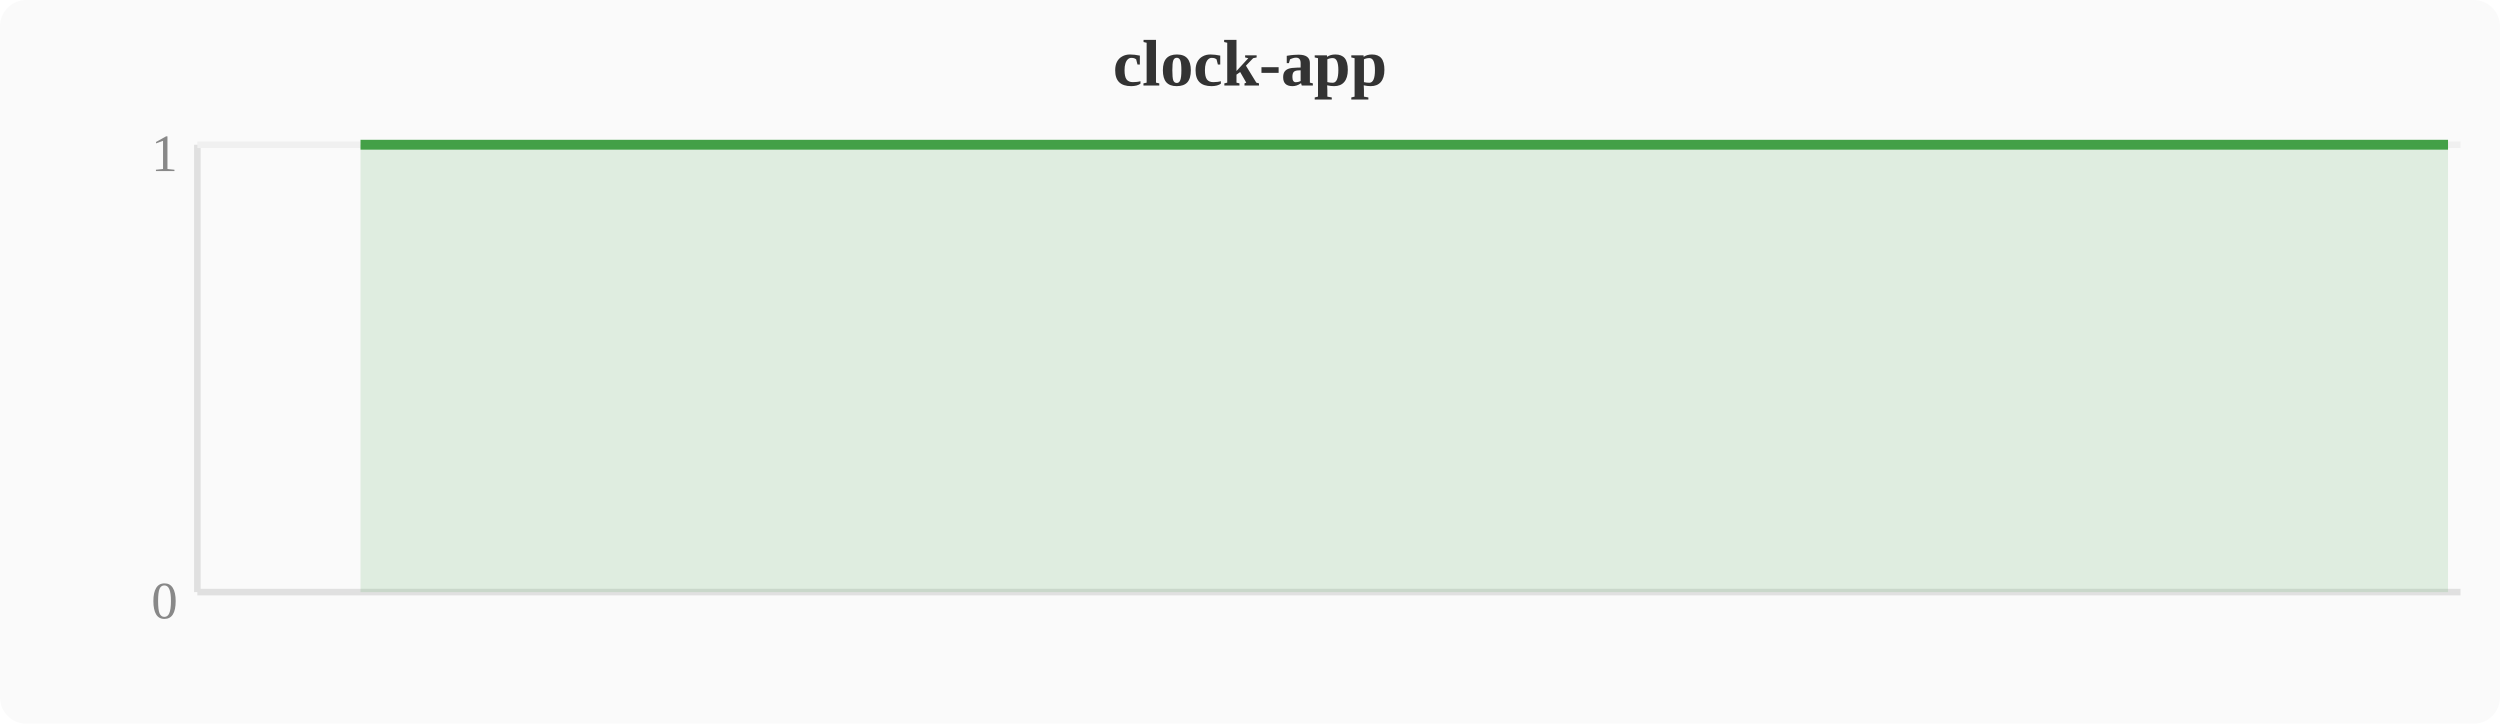
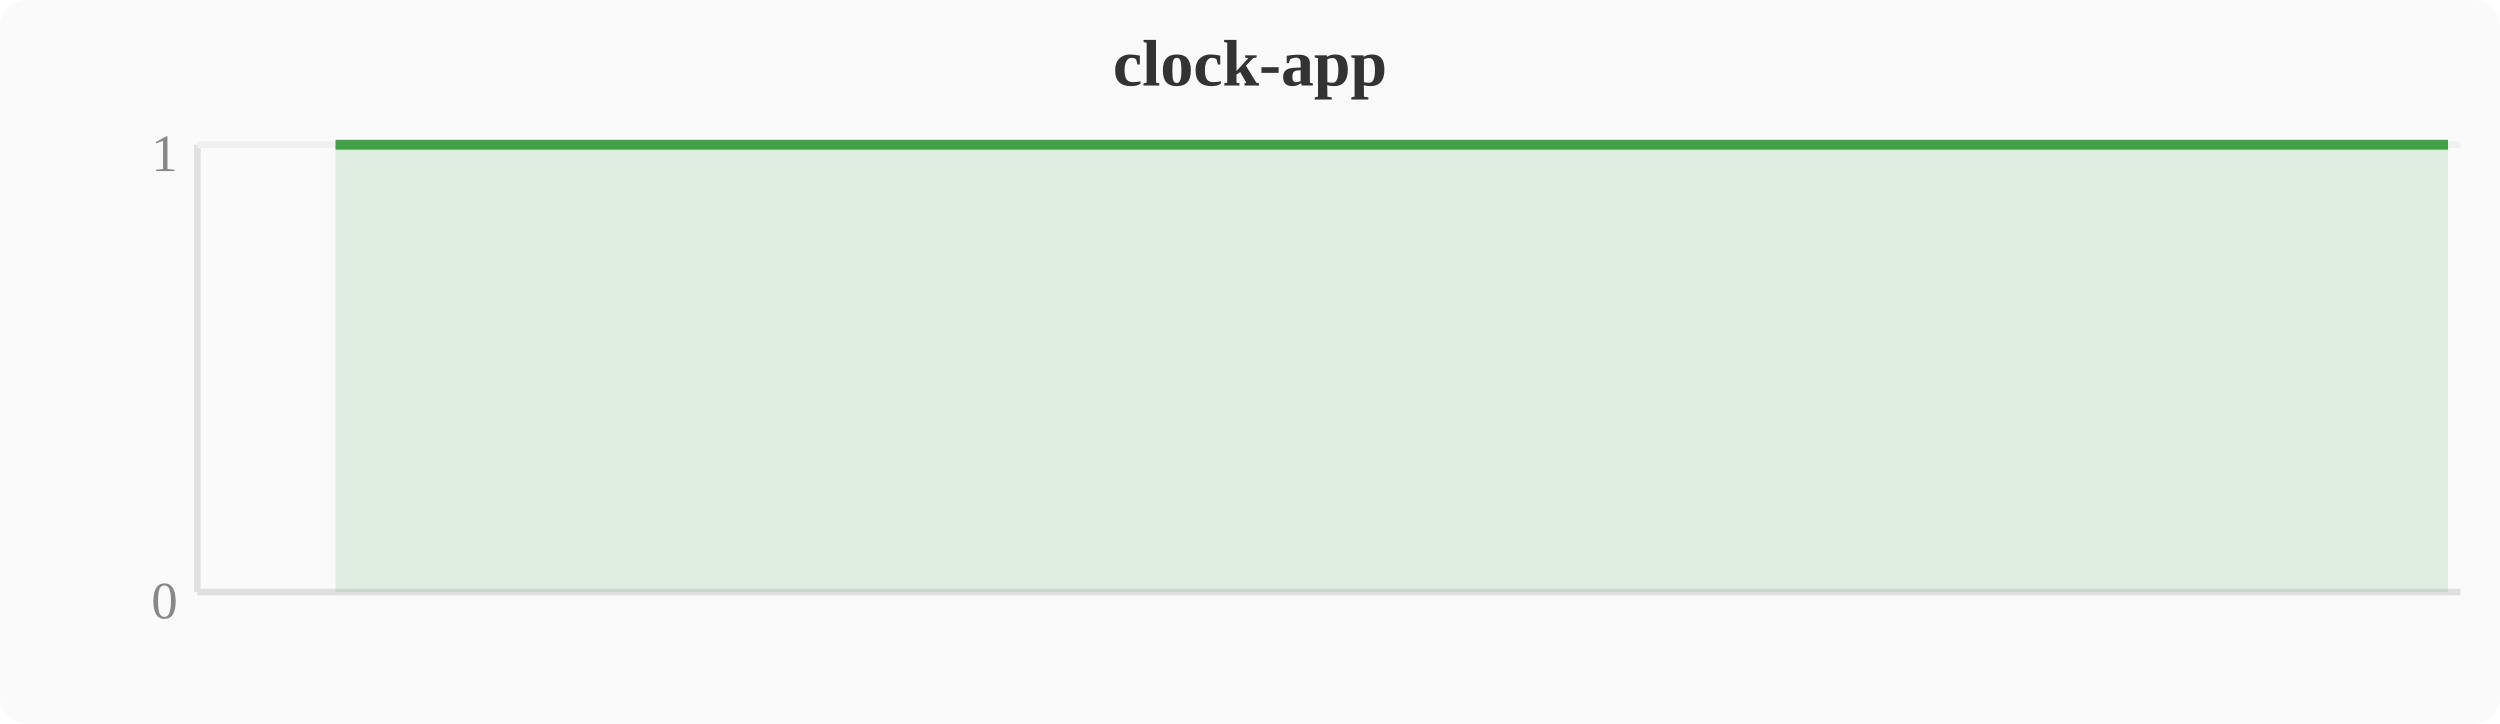
<svg xmlns="http://www.w3.org/2000/svg" width="380" height="110" viewBox="0 0 380 110">
  <rect width="380" height="110" fill="#fafafa" rx="4" />
  <text x="190" y="13" text-anchor="middle" font-size="10" font-weight="bold" fill="#333">clock-app</text>
  <line x1="30" y1="22" x2="30" y2="90" stroke="#e0e0e0" stroke-width="1" />
  <line x1="30" y1="90" x2="374" y2="90" stroke="#e0e0e0" stroke-width="1" />
  <line x1="30" y1="22" x2="374" y2="22" stroke="#f0f0f0" stroke-width="1" />
  <text x="27" y="94" text-anchor="end" font-size="8" fill="#888">0</text>
  <text x="27" y="26" text-anchor="end" font-size="8" fill="#888">1</text>
-   <polygon points="54.8,22.0 58.7,22.0 62.5,22.0 66.3,22.0 70.1,22.0 74.0,22.0 77.8,22.0 81.6,22.0 85.4,22.0 89.2,22.0 93.1,22.0 96.9,22.0 100.7,22.0 104.5,22.0 108.4,22.0 112.2,22.0 116.0,22.0 119.8,22.0 123.6,22.0 127.5,22.0 131.3,22.0 135.1,22.0 138.9,22.0 142.8,22.0 146.6,22.0 150.4,22.0 154.2,22.0 158.0,22.0 161.9,22.0 165.7,22.0 169.5,22.0 173.3,22.0 177.2,22.0 181.0,22.0 184.8,22.0 188.6,22.0 192.4,22.0 196.3,22.0 200.1,22.0 203.9,22.0 207.7,22.0 211.6,22.0 215.4,22.0 219.2,22.0 223.0,22.0 226.8,22.0 230.7,22.0 234.5,22.0 238.3,22.0 242.1,22.0 246.0,22.0 249.8,22.0 253.6,22.0 257.4,22.0 261.2,22.0 265.1,22.0 268.9,22.0 272.7,22.0 276.5,22.0 280.4,22.0 284.2,22.0 288.0,22.0 291.8,22.0 295.6,22.0 299.5,22.0 303.3,22.0 307.1,22.0 310.9,22.0 314.8,22.0 318.6,22.0 322.4,22.0 326.2,22.0 330.0,22.0 333.9,22.0 337.7,22.0 341.5,22.0 345.3,22.0 349.2,22.0 353.0,22.0 356.8,22.0 360.6,22.0 364.4,22.0 368.3,22.0 372.1,22.0 372.1,90 54.8,90" fill="#43a047" opacity="0.15" />
-   <polyline points="54.8,22.0 58.7,22.0 62.5,22.0 66.3,22.0 70.1,22.0 74.0,22.0 77.8,22.0 81.6,22.0 85.4,22.0 89.2,22.0 93.1,22.0 96.9,22.0 100.7,22.0 104.5,22.0 108.4,22.0 112.2,22.0 116.0,22.0 119.8,22.0 123.6,22.0 127.5,22.0 131.3,22.0 135.1,22.0 138.9,22.0 142.8,22.0 146.6,22.0 150.4,22.0 154.2,22.0 158.0,22.0 161.9,22.0 165.7,22.0 169.5,22.0 173.3,22.0 177.2,22.0 181.0,22.0 184.8,22.0 188.6,22.0 192.4,22.0 196.3,22.0 200.1,22.0 203.9,22.0 207.7,22.0 211.6,22.0 215.4,22.0 219.2,22.0 223.0,22.0 226.8,22.0 230.7,22.0 234.5,22.0 238.3,22.0 242.1,22.0 246.0,22.0 249.8,22.0 253.6,22.0 257.4,22.0 261.2,22.0 265.1,22.0 268.9,22.0 272.7,22.0 276.5,22.0 280.4,22.0 284.2,22.0 288.0,22.0 291.8,22.0 295.6,22.0 299.5,22.0 303.3,22.0 307.1,22.0 310.9,22.0 314.8,22.0 318.6,22.0 322.4,22.0 326.2,22.0 330.0,22.0 333.9,22.0 337.7,22.0 341.5,22.0 345.3,22.0 349.2,22.0 353.0,22.0 356.8,22.0 360.6,22.0 364.4,22.0 368.3,22.0 372.1,22.0" fill="none" stroke="#43a047" stroke-width="1.5" stroke-linejoin="round" />
+   <polygon points="51.0,22.0 54.8,22.0 58.7,22.0 62.5,22.0 66.3,22.0 70.1,22.0 74.0,22.0 77.8,22.0 81.6,22.0 85.4,22.0 89.2,22.0 93.1,22.0 96.9,22.0 100.7,22.0 104.5,22.0 108.4,22.0 112.2,22.0 116.0,22.0 119.8,22.0 123.6,22.0 127.5,22.0 131.3,22.0 135.1,22.0 138.9,22.0 142.8,22.0 146.6,22.0 150.4,22.0 154.2,22.0 158.0,22.0 161.9,22.0 165.7,22.0 169.5,22.0 173.3,22.0 177.2,22.0 181.0,22.0 184.8,22.0 188.6,22.0 192.4,22.0 196.3,22.0 200.1,22.0 203.9,22.0 207.7,22.0 211.6,22.0 215.4,22.0 219.2,22.0 223.0,22.0 226.8,22.0 230.7,22.0 234.5,22.0 238.3,22.0 242.1,22.0 246.0,22.0 249.8,22.0 253.6,22.0 257.4,22.0 261.2,22.0 265.1,22.0 268.9,22.0 272.7,22.0 276.5,22.0 280.4,22.0 284.2,22.0 288.0,22.0 291.8,22.0 295.6,22.0 299.5,22.0 303.3,22.0 307.1,22.0 310.9,22.0 314.8,22.0 318.6,22.0 322.4,22.0 326.2,22.0 330.0,22.0 333.9,22.0 337.7,22.0 341.5,22.0 345.3,22.0 349.2,22.0 353.0,22.0 356.8,22.0 360.6,22.0 364.4,22.0 368.3,22.0 372.1,22.0 372.1,90 51.0,90" fill="#43a047" opacity="0.15" />
+   <polyline points="51.0,22.0 54.8,22.0 58.7,22.0 62.5,22.0 66.3,22.0 70.1,22.0 74.0,22.0 77.8,22.0 81.6,22.0 85.4,22.0 89.2,22.0 93.1,22.0 96.9,22.0 100.7,22.0 104.5,22.0 108.4,22.0 112.2,22.0 116.0,22.0 119.8,22.0 123.6,22.0 127.5,22.0 131.3,22.0 135.1,22.0 138.9,22.0 142.8,22.0 146.6,22.0 150.4,22.0 154.2,22.0 158.0,22.0 161.9,22.0 165.7,22.0 169.5,22.0 173.3,22.0 177.2,22.0 181.0,22.0 184.8,22.0 188.6,22.0 192.4,22.0 196.3,22.0 200.1,22.0 203.9,22.0 207.7,22.0 211.6,22.0 215.4,22.0 219.2,22.0 223.0,22.0 226.8,22.0 230.7,22.0 234.5,22.0 238.3,22.0 242.1,22.0 246.0,22.0 249.8,22.0 253.6,22.0 257.4,22.0 261.2,22.0 265.1,22.0 268.9,22.0 272.7,22.0 276.5,22.0 280.4,22.0 284.2,22.0 288.0,22.0 291.8,22.0 295.6,22.0 299.5,22.0 303.3,22.0 307.1,22.0 310.9,22.0 314.8,22.0 318.6,22.0 322.4,22.0 326.2,22.0 330.0,22.0 333.9,22.0 337.7,22.0 341.5,22.0 345.3,22.0 349.2,22.0 353.0,22.0 356.8,22.0 360.6,22.0 364.4,22.0 368.3,22.0 372.1,22.0" fill="none" stroke="#43a047" stroke-width="1.5" stroke-linejoin="round" />
</svg>
